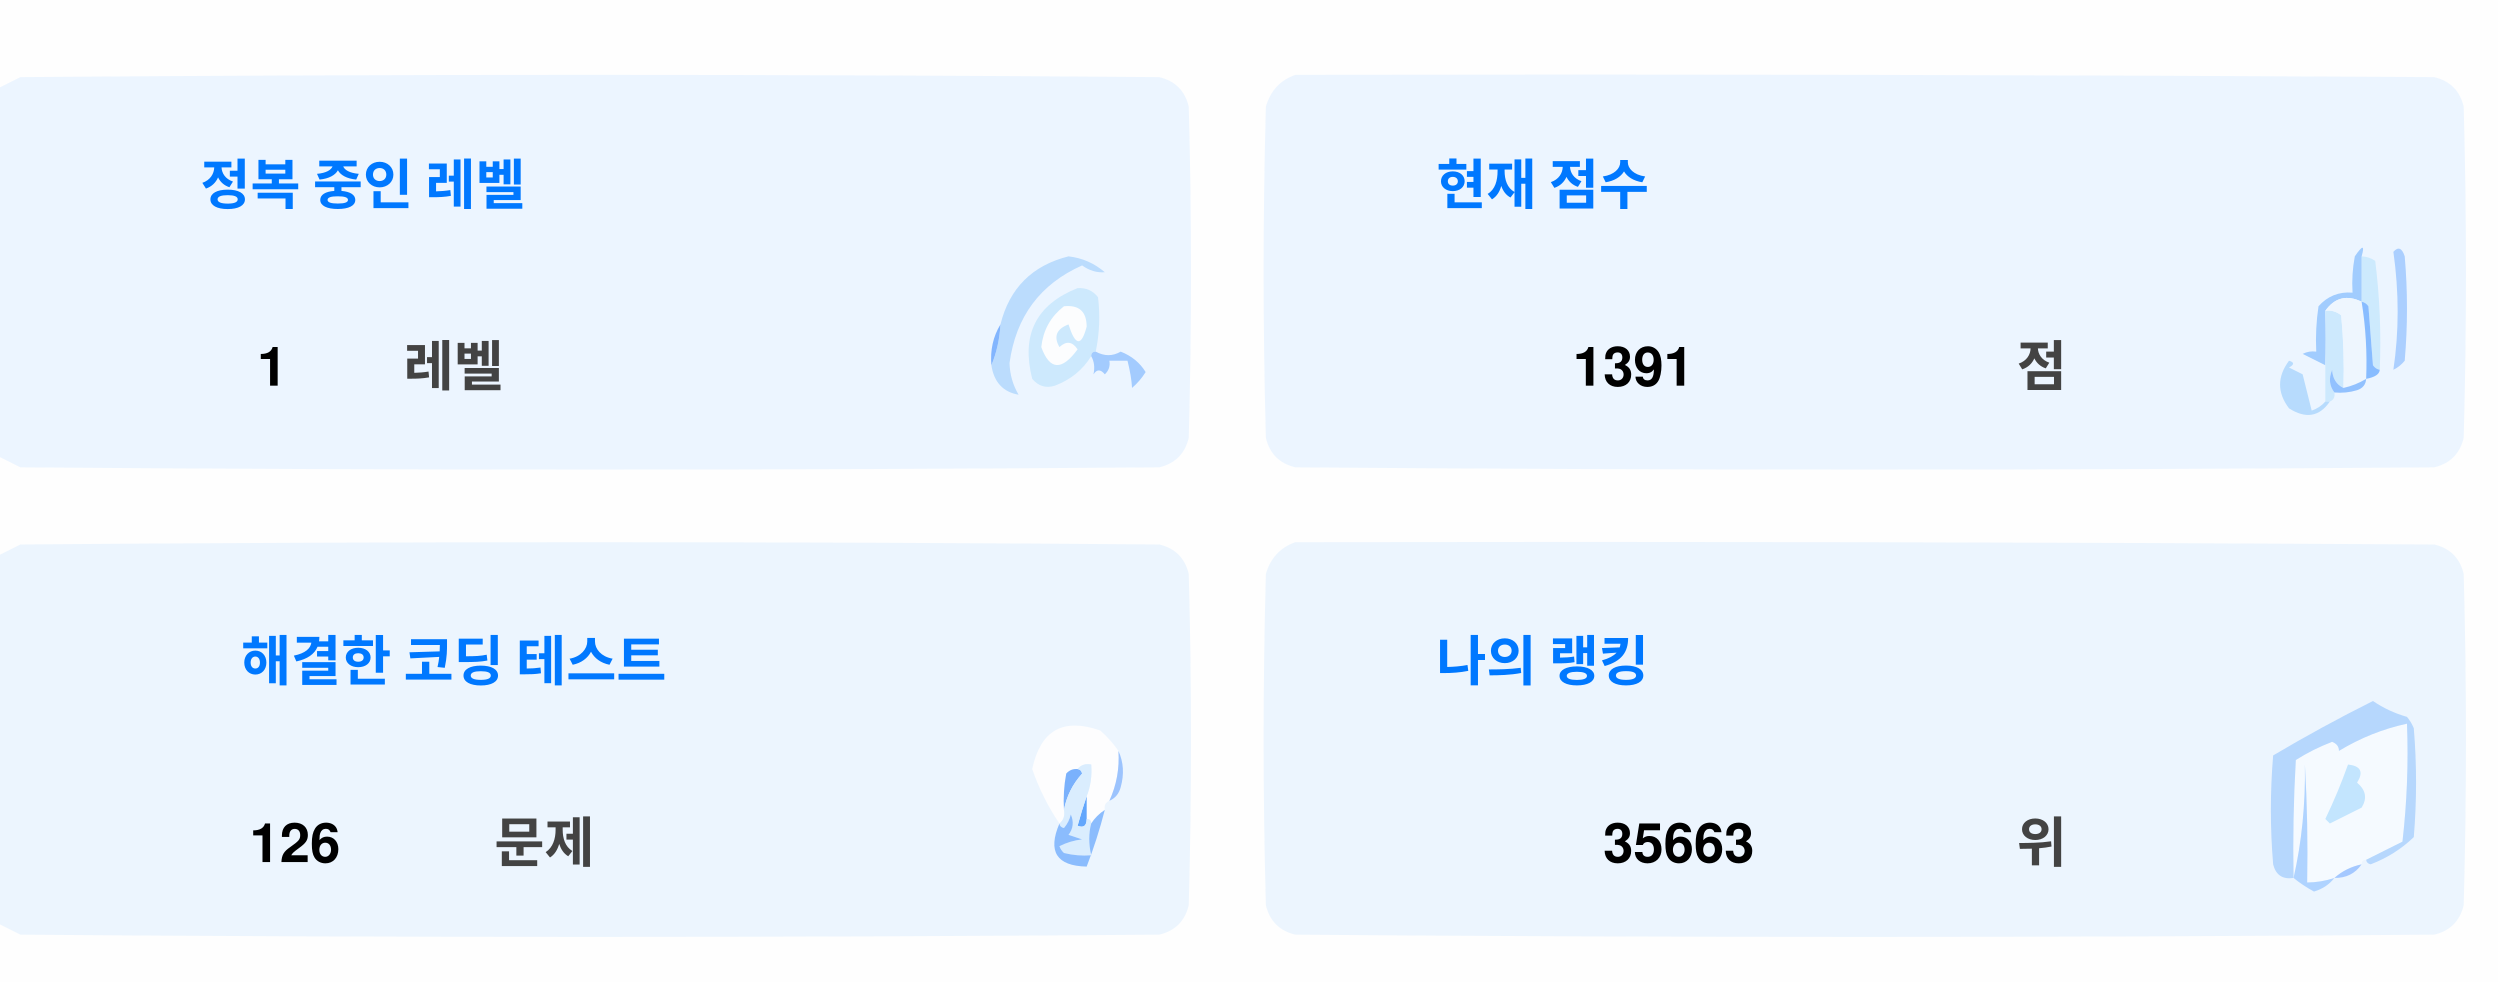
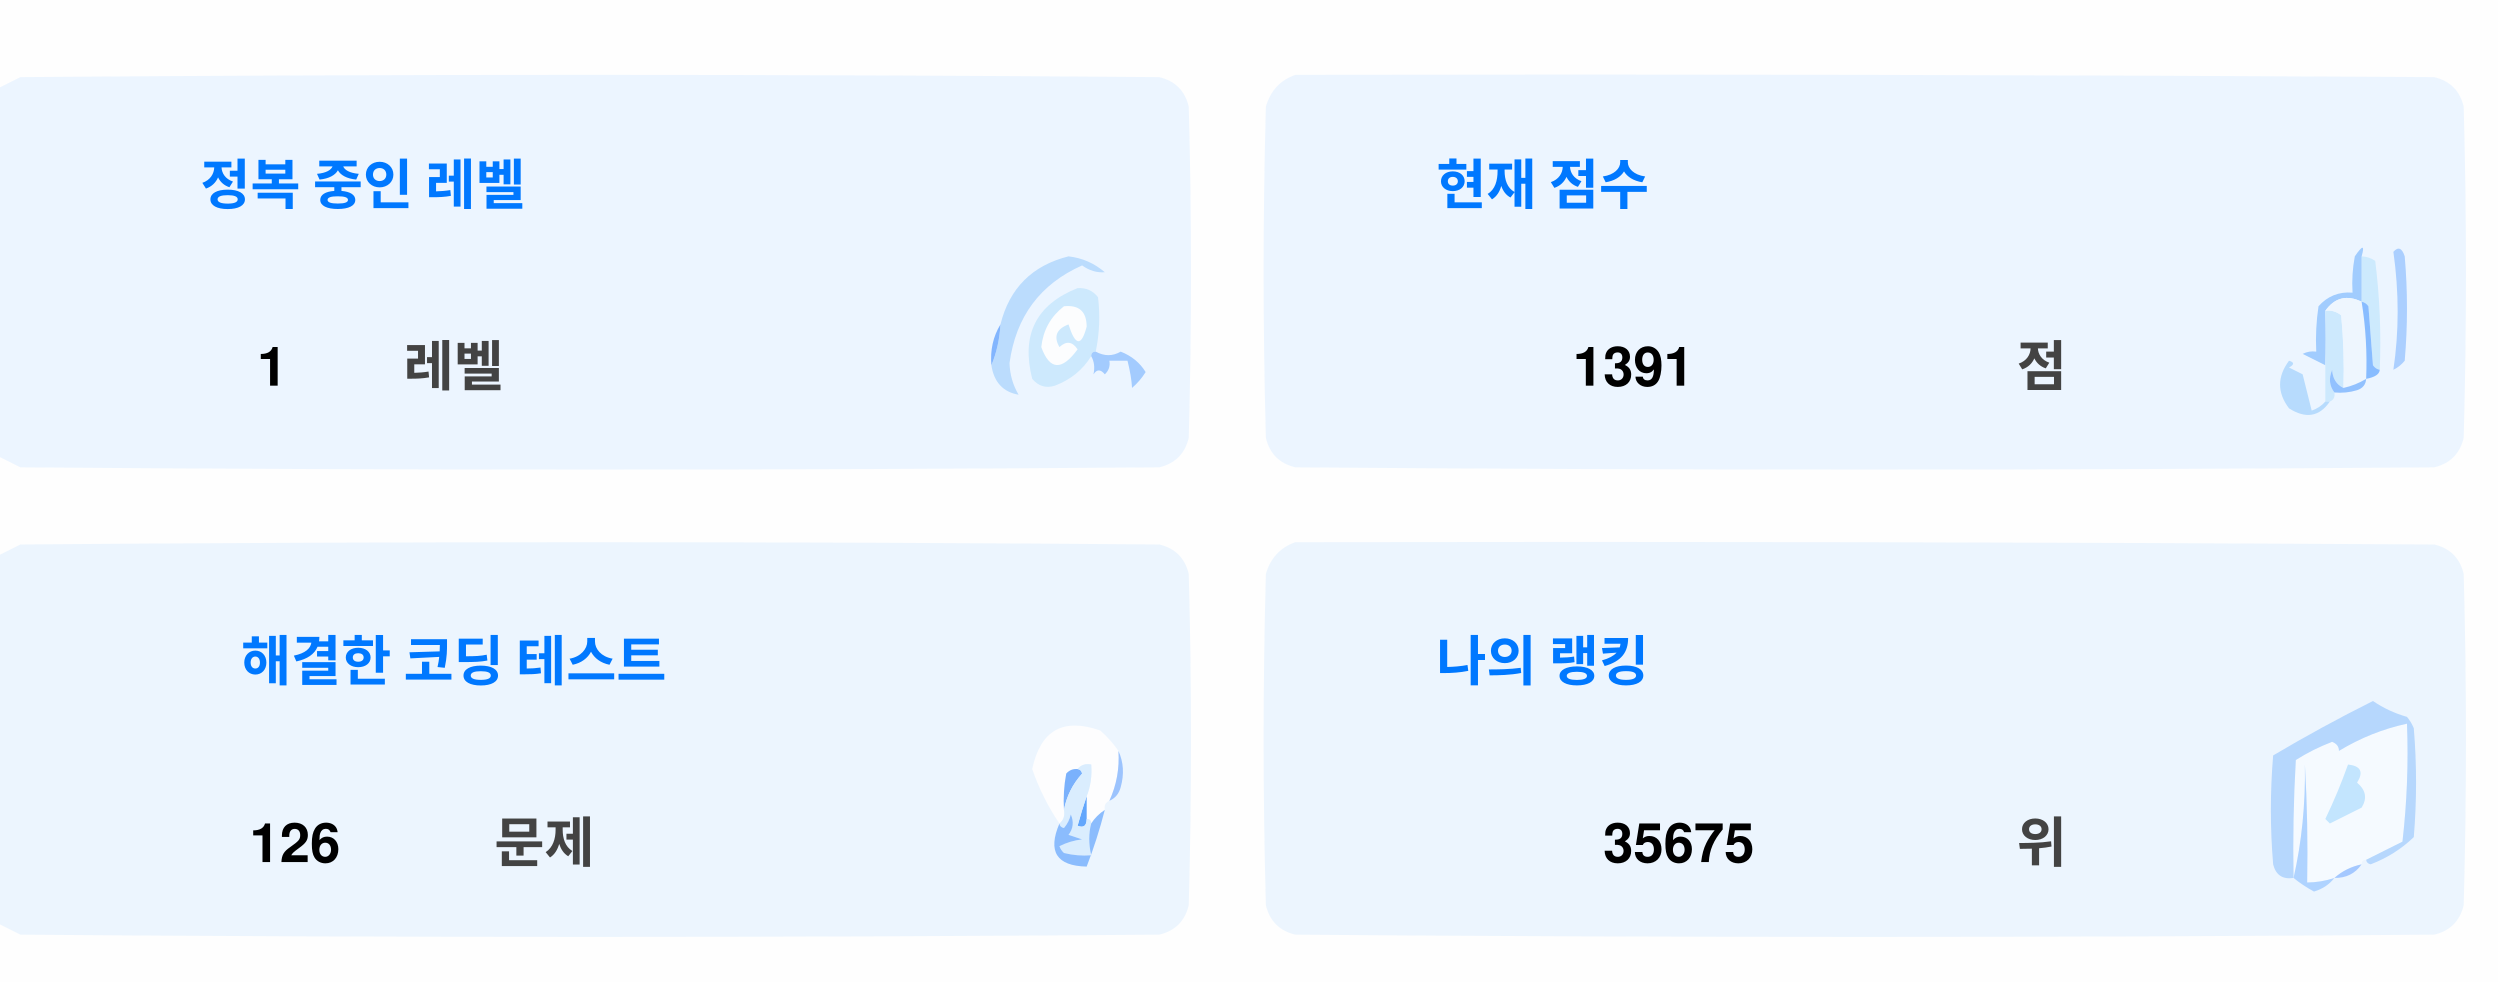
<svg xmlns="http://www.w3.org/2000/svg" version="1.1" width="551px" height="217px" style="shape-rendering:geometricPrecision; text-rendering:geometricPrecision; image-rendering:optimizeQuality; fill-rule:evenodd; clip-rule:evenodd">
  <style>.title {fill: #434343;font-size: 1rem;line-height: 1.5rem;font-weight: bold;font-family: -apple-system, BlinkMacSystemFont, Segoe UI, Helvetica, Arial, sans-serif, Apple Color Emoji, Segoe UI Emoji;}.desc {fill: #434343;font-size: 2.5rem;font-weight: bold;line-height: 1.5rem;font-family: -apple-system, BlinkMacSystemFont, Segoe UI, Helvetica, Arial, sans-serif, Apple Color Emoji, Segoe UI Emoji;}.desc-2 {fill: #434343;font-size: 1rem;font-weight: bold;line-height: 1.5rem;font-family: -apple-system, BlinkMacSystemFont, Segoe UI, Helvetica, Arial, sans-serif, Apple Color Emoji, Segoe UI Emoji;}.text, .desc {animation: twinkling 4s ease-in-out infinite;}@keyframes twinkling {40% { opacity: 1; }50% { opacity: 0.5; }60% { opacity: 1; }70% { opacity: 0.5; }80% { opacity: 1; }}</style>
  <g>
    <path style="opacity:1" fill="#fefefe" d="M -0.5,-0.5 C 183.167,-0.5 366.833,-0.5 550.5,-0.5C 550.5,71.833 550.5,144.167 550.5,216.5C 366.833,216.5 183.167,216.5 -0.5,216.5C -0.5,212.167 -0.5,207.833 -0.5,203.5C 1.14,204.32 2.807,205.153 4.5,206C 88.167,206.667 171.833,206.667 255.5,206C 259,205.167 261.167,203 262,199.5C 262.667,175.167 262.667,150.833 262,126.5C 261.167,123 259,120.833 255.5,120C 171.833,119.333 88.167,119.333 4.5,120C 2.807,120.847 1.14,121.68 -0.5,122.5C -0.5,115.167 -0.5,107.833 -0.5,100.5C 1.14,101.32 2.807,102.153 4.5,103C 88.167,103.667 171.833,103.667 255.5,103C 259,102.167 261.167,100 262,96.5C 262.667,72.167 262.667,47.833 262,23.5C 261.167,20 259,17.833 255.5,17C 171.833,16.333 88.167,16.333 4.5,17C 2.807,17.847 1.14,18.68 -0.5,19.5C -0.5,12.833 -0.5,6.167 -0.5,-0.5 Z" />
  </g>
  <g>
    <path style="opacity:1" fill="#ecf5ff" d="M -0.5,100.5 C -0.5,73.5 -0.5,46.5 -0.5,19.5C 1.14,18.68 2.807,17.847 4.5,17C 88.167,16.333 171.833,16.333 255.5,17C 259,17.833 261.167,20 262,23.5C 262.667,47.833 262.667,72.167 262,96.5C 261.167,100 259,102.167 255.5,103C 171.833,103.667 88.167,103.667 4.5,103C 2.807,102.153 1.14,101.32 -0.5,100.5 Z" />
  </g>
  <g>
    <path style="opacity:1" fill="#ecf5ff" d="M 285.5,16.5 C 369.167,16.333 452.834,16.5 536.5,17C 540,17.833 542.167,20 543,23.5C 543.667,47.833 543.667,72.167 543,96.5C 542.167,100 540,102.167 536.5,103C 452.833,103.667 369.167,103.667 285.5,103C 282,102.167 279.833,100 279,96.5C 278.333,72.167 278.333,47.833 279,23.5C 280.018,19.985 282.185,17.652 285.5,16.5 Z" />
  </g>
  <g>
    <path style="opacity:1" fill="#cdeafd" d="M 520.5,56.5 C 521.583,56.539 522.583,56.873 523.5,57.5C 524.498,65.472 524.831,73.472 524.5,81.5C 523.883,81.389 523.383,81.056 523,80.5C 522.667,76.167 522.333,71.833 522,67.5C 521.617,66.944 521.117,66.611 520.5,66.5C 520.5,63.167 520.5,59.833 520.5,56.5 Z" />
  </g>
  <g>
    <path style="opacity:1" fill="#abcfff" d="M 527.5,55.5 C 528.566,54.308 529.399,54.641 530,56.5C 530.667,64.167 530.667,71.833 530,79.5C 529.311,80.357 528.478,81.023 527.5,81.5C 528.758,73.08 528.758,64.414 527.5,55.5 Z" />
  </g>
  <g>
    <path style="opacity:1" fill="#bbdcfd" d="M 218.5,80.5 C 219.657,77.727 220.324,74.727 220.5,71.5C 222.49,63.51 227.49,58.51 235.5,56.5C 238.528,56.847 241.194,58.014 243.5,60C 241.744,60.141 240.078,59.641 238.5,58.5C 229.247,62.607 223.914,69.773 222.5,80C 222.565,82.526 223.232,84.859 224.5,87C 221.07,86.397 219.07,84.231 218.5,80.5 Z" />
  </g>
  <g>
    <path style="opacity:1" fill="#cde9fd" d="M 241.5,77.5 C 240.833,77.5 240.5,77.833 240.5,78.5C 238.628,81.529 235.961,83.695 232.5,85C 230.536,85.624 228.869,85.124 227.5,83.5C 225.021,73.791 228.354,67.124 237.5,63.5C 239.374,63.39 240.874,64.056 242,65.5C 242.497,69.524 242.331,73.524 241.5,77.5 Z" />
  </g>
  <g>
    <path style="opacity:1" fill="#fcfdfe" d="M 234.5,67.5 C 237.826,67.162 239.493,68.662 239.5,72C 238.334,76.434 237,76.267 235.5,71.5C 232.832,72.515 232.166,74.182 233.5,76.5C 235.017,75.089 236.351,75.256 237.5,77C 234.006,81.771 231.34,81.605 229.5,76.5C 229.904,72.771 231.571,69.771 234.5,67.5 Z" />
  </g>
  <g>
    <path style="opacity:1" fill="#a1ccfe" d="M 520.5,56.5 C 520.5,59.833 520.5,63.167 520.5,66.5C 517.238,64.922 514.572,65.589 512.5,68.5C 512.617,72.81 512.617,76.81 512.5,80.5C 510.86,79.68 509.193,78.847 507.5,78C 508.448,77.517 509.448,77.35 510.5,77.5C 510.335,74.15 510.502,70.817 511,67.5C 512.995,65.253 515.495,64.253 518.5,64.5C 518.336,61.813 518.503,59.146 519,56.5C 520.731,53.969 521.231,53.969 520.5,56.5 Z" />
  </g>
  <g>
    <path style="opacity:1" fill="#cde9fd" d="M 512.5,68.5 C 513.822,68.33 514.989,68.663 516,69.5C 516.499,74.823 516.666,80.156 516.5,85.5C 514.955,84.77 514.122,83.437 514,81.5C 513.22,83.387 513.387,85.054 514.5,86.5C 514.672,87.492 514.338,88.158 513.5,88.5C 513.167,88.5 512.833,88.5 512.5,88.5C 512.5,85.833 512.5,83.167 512.5,80.5C 512.617,76.81 512.617,72.81 512.5,68.5 Z" />
  </g>
  <g>
    <path style="opacity:1" fill="#eef6fe" d="M 520.5,66.5 C 521.407,72.106 521.74,77.773 521.5,83.5C 519.95,84.441 518.284,85.108 516.5,85.5C 516.666,80.156 516.499,74.823 516,69.5C 514.989,68.663 513.822,68.33 512.5,68.5C 514.572,65.589 517.238,64.922 520.5,66.5 Z" />
  </g>
  <g>
    <path style="opacity:1" fill="#88bcff" d="M 520.5,66.5 C 521.117,66.611 521.617,66.944 522,67.5C 522.333,71.833 522.667,76.167 523,80.5C 523.383,81.056 523.883,81.389 524.5,81.5C 524.445,82.469 523.445,83.136 521.5,83.5C 521.74,77.773 521.407,72.106 520.5,66.5 Z" />
  </g>
  <g>
    <path style="opacity:1" fill="#82b5fe" d="M 220.5,71.5 C 220.324,74.727 219.657,77.727 218.5,80.5C 218.215,77.171 218.882,74.171 220.5,71.5 Z" />
  </g>
  <g>
    <path style="opacity:1" fill="#a3cbfe" d="M 240.5,78.5 C 240.5,77.833 240.833,77.5 241.5,77.5C 243.391,78.536 245.224,78.536 247,77.5C 249.391,78.429 251.225,79.929 252.5,82C 251.681,83.319 250.681,84.486 249.5,85.5C 249.409,83.777 249.075,81.777 248.5,79.5C 247.167,79.5 245.833,79.5 244.5,79.5C 244.719,80.675 244.386,81.675 243.5,82.5C 242.575,81.359 241.741,81.359 241,82.5C 241.331,80.981 241.164,79.648 240.5,78.5 Z" />
  </g>
  <g>
    <path style="opacity:1" fill="#b7dbfd" d="M 512.5,88.5 C 512.833,88.5 513.167,88.5 513.5,88.5C 511.199,91.857 508.199,92.357 504.5,90C 501.872,86.535 501.872,83.035 504.5,79.5C 505.696,79.846 505.696,80.346 504.5,81C 505.5,81.5 506.5,82 507.5,82.5C 508.167,85.167 508.833,87.833 509.5,90.5C 510.739,90.058 511.739,89.391 512.5,88.5 Z" />
  </g>
  <g>
    <path style="opacity:1" fill="#92c1fe" d="M 516.5,85.5 C 518.284,85.108 519.95,84.441 521.5,83.5C 521.423,84.75 520.756,85.583 519.5,86C 517.866,86.493 516.199,86.66 514.5,86.5C 513.387,85.054 513.22,83.387 514,81.5C 514.122,83.437 514.955,84.77 516.5,85.5 Z" />
  </g>
  <g>
    <path style="opacity:1" fill="#ecf5fe" d="M -0.5,203.5 C -0.5,176.5 -0.5,149.5 -0.5,122.5C 1.14,121.68 2.807,120.847 4.5,120C 88.167,119.333 171.833,119.333 255.5,120C 259,120.833 261.167,123 262,126.5C 262.667,150.833 262.667,175.167 262,199.5C 261.167,203 259,205.167 255.5,206C 171.833,206.667 88.167,206.667 4.5,206C 2.807,205.153 1.14,204.32 -0.5,203.5 Z" />
  </g>
  <g>
    <path style="opacity:1" fill="#ecf5fe" d="M 285.5,119.5 C 369.167,119.333 452.834,119.5 536.5,120C 540,120.833 542.167,123 543,126.5C 543.667,150.833 543.667,175.167 543,199.5C 542.167,203 540,205.167 536.5,206C 452.833,206.667 369.167,206.667 285.5,206C 282,205.167 279.833,203 279,199.5C 278.333,175.167 278.333,150.833 279,126.5C 280.018,122.985 282.185,120.652 285.5,119.5 Z" />
  </g>
  <g>
    <path style="opacity:1" fill="#fdfdfe" d="M 246.5,165.5 C 246.758,169.367 246.092,173.034 244.5,176.5C 243.662,176.842 243.328,177.508 243.5,178.5C 242.272,179.306 241.272,180.306 240.5,181.5C 240.5,180.833 240.167,180.5 239.5,180.5C 239.5,178.833 239.5,177.167 239.5,175.5C 240.369,173.283 240.702,170.95 240.5,168.5C 239.209,168.263 238.209,168.596 237.5,169.5C 236.504,169.414 235.671,169.748 235,170.5C 234.503,173.146 234.336,175.813 234.5,178.5C 234.737,179.791 234.404,180.791 233.5,181.5C 230.986,177.806 228.986,173.806 227.5,169.5C 229.309,160.957 234.309,158.124 242.5,161C 244.07,162.397 245.404,163.897 246.5,165.5 Z" />
  </g>
  <g>
    <path style="opacity:1" fill="#f5faff" d="M 521.5,189.5 C 520.833,189.5 520.5,189.833 520.5,190.5C 518.181,190.992 516.181,191.992 514.5,193.5C 512.565,194.15 510.565,194.483 508.5,194.5C 508.666,185.827 508.5,177.16 508,168.5C 508.141,177.227 507.308,185.56 505.5,193.5C 505.334,184.827 505.5,176.16 506,167.5C 508.527,165.903 511.194,164.57 514,163.5C 515.011,163.892 515.511,164.559 515.5,165.5C 520.21,162.641 525.21,160.641 530.5,159.5C 530.831,168.192 530.498,176.859 529.5,185.5C 526.807,186.847 524.14,188.18 521.5,189.5 Z" />
  </g>
  <g>
    <path style="opacity:1" fill="#b6d7fd" d="M 521.5,189.5 C 524.14,188.18 526.807,186.847 529.5,185.5C 530.498,176.859 530.831,168.192 530.5,159.5C 525.21,160.641 520.21,162.641 515.5,165.5C 515.511,164.559 515.011,163.892 514,163.5C 511.194,164.57 508.527,165.903 506,167.5C 505.5,176.16 505.334,184.827 505.5,193.5C 503.089,193.863 501.589,192.863 501,190.5C 500.333,182.5 500.333,174.5 501,166.5C 508.173,162.246 515.507,158.246 523,154.5C 525.304,156.068 527.804,157.235 530.5,158C 531.126,158.75 531.626,159.584 532,160.5C 532.667,168.5 532.667,176.5 532,184.5C 529.292,187.111 526.125,189.111 522.5,190.5C 521.893,190.376 521.56,190.043 521.5,189.5 Z" />
  </g>
  <g>
    <path style="opacity:1" fill="#c3e5fe" d="M 517.5,168.5 C 520.317,168.801 520.984,170.134 519.5,172.5C 521.439,174.122 521.772,175.956 520.5,178C 518.167,179.167 515.833,180.333 513.5,181.5C 513.167,181.167 512.833,180.833 512.5,180.5C 514.414,176.515 516.081,172.515 517.5,168.5 Z" />
  </g>
  <g>
    <path style="opacity:1" fill="#7ab1fc" d="M 237.5,169.5 C 238.043,169.56 238.376,169.893 238.5,170.5C 236.395,172.836 235.062,175.503 234.5,178.5C 234.336,175.813 234.503,173.146 235,170.5C 235.671,169.748 236.504,169.414 237.5,169.5 Z" />
  </g>
  <g>
    <path style="opacity:1" fill="#afd3ff" d="M 514.5,193.5 C 513.378,194.947 511.878,195.947 510,196.5C 508.348,195.601 506.848,194.601 505.5,193.5C 507.308,185.56 508.141,177.227 508,168.5C 508.5,177.16 508.666,185.827 508.5,194.5C 510.565,194.483 512.565,194.15 514.5,193.5 Z" />
  </g>
  <g>
    <path style="opacity:1" fill="#9cc3fd" d="M 246.5,165.5 C 247.634,167.966 247.801,170.633 247,173.5C 246.623,174.942 245.79,175.942 244.5,176.5C 246.092,173.034 246.758,169.367 246.5,165.5 Z" />
  </g>
  <g>
    <path style="opacity:1" fill="#62a6fc" d="M 239.5,175.5 C 239.5,177.167 239.5,178.833 239.5,180.5C 239.483,182.028 238.816,182.528 237.5,182C 238.117,179.723 238.784,177.556 239.5,175.5 Z" />
  </g>
  <g>
    <path style="opacity:1" fill="#daedfe" d="M 237.5,169.5 C 238.209,168.596 239.209,168.263 240.5,168.5C 240.702,170.95 240.369,173.283 239.5,175.5C 238.784,177.556 238.117,179.723 237.5,182C 238.816,182.528 239.483,182.028 239.5,180.5C 240.167,180.5 240.5,180.833 240.5,181.5C 239.918,183.669 239.918,186.002 240.5,188.5C 238.473,188.662 236.473,188.495 234.5,188C 234.043,187.586 233.709,187.086 233.5,186.5C 235.078,185.702 236.744,185.202 238.5,185C 237.5,184.667 236.5,184.333 235.5,184C 236.554,182.612 236.72,181.112 236,179.5C 235.751,180.624 235.251,181.624 234.5,182.5C 233.893,182.376 233.56,182.043 233.5,181.5C 234.404,180.791 234.737,179.791 234.5,178.5C 235.062,175.503 236.395,172.836 238.5,170.5C 238.376,169.893 238.043,169.56 237.5,169.5 Z" />
  </g>
  <g>
    <path style="opacity:1" fill="#8bbcfd" d="M 243.5,178.5 C 242.395,182.803 241.062,186.969 239.5,191C 232.857,190.847 230.857,187.68 233.5,181.5C 233.56,182.043 233.893,182.376 234.5,182.5C 235.251,181.624 235.751,180.624 236,179.5C 236.72,181.112 236.554,182.612 235.5,184C 236.5,184.333 237.5,184.667 238.5,185C 236.744,185.202 235.078,185.702 233.5,186.5C 233.709,187.086 234.043,187.586 234.5,188C 236.473,188.495 238.473,188.662 240.5,188.5C 239.918,186.002 239.918,183.669 240.5,181.5C 241.272,180.306 242.272,179.306 243.5,178.5 Z" />
  </g>
  <g>
    <path style="opacity:1" fill="#a4c8ff" d="M 520.5,190.5 C 519.089,192.539 517.089,193.539 514.5,193.5C 516.181,191.992 518.181,190.992 520.5,190.5 Z" />
  </g>
  <text text-anchor="middle" x="80" y="45" class="title" style="fill:#0078ff;" stroke="#none" stroke-width="1">정복 중인 레벨</text>
  <text text-anchor="middle" x="60" y="85" class="desc" style="fill:#000000;" stroke="#none" stroke-width="1">1</text>
  <text text-anchor="middle" x="100" y="85" class="desc-2" style="fill:#434343;" stroke="#none" stroke-width="1">레벨</text>
  <text text-anchor="middle" x="340" y="45" class="title" style="fill:#0078ff;" stroke="#none" stroke-width="1">현재 점수</text>
  <text text-anchor="middle" x="360" y="85" class="desc" style="fill:#000000;" stroke="#none" stroke-width="1">1391</text>
  <text text-anchor="middle" x="450" y="85" class="desc-2" style="fill:#434343;" stroke="#none" stroke-width="1">점</text>
  <text text-anchor="middle" x="100" y="150" class="title" style="fill:#0078ff;" stroke="#none" stroke-width="1">해결한 코딩 테스트</text>
  <text text-anchor="middle" x="65" y="190" class="desc" style="fill:#000000;" stroke="#none" stroke-width="1">126</text>
  <text text-anchor="middle" x="120" y="190" class="desc-2" style="fill:#434343;" stroke="#none" stroke-width="1">문제</text>
  <text text-anchor="middle" x="340" y="150" class="title" style="fill:#0078ff;" stroke="#none" stroke-width="1">나의 랭킹</text>
-   <text text-anchor="middle" x="370" y="190" class="desc" style="fill:#000000;" stroke="#none" stroke-width="1">35663</text>
+   <text text-anchor="middle" x="370" y="190" class="desc" style="fill:#000000;" stroke="#none" stroke-width="1">35675</text>
  <text text-anchor="middle" x="450" y="190" class="desc-2" style="fill:#434343;" stroke="#none" stroke-width="1">위</text>
</svg>
